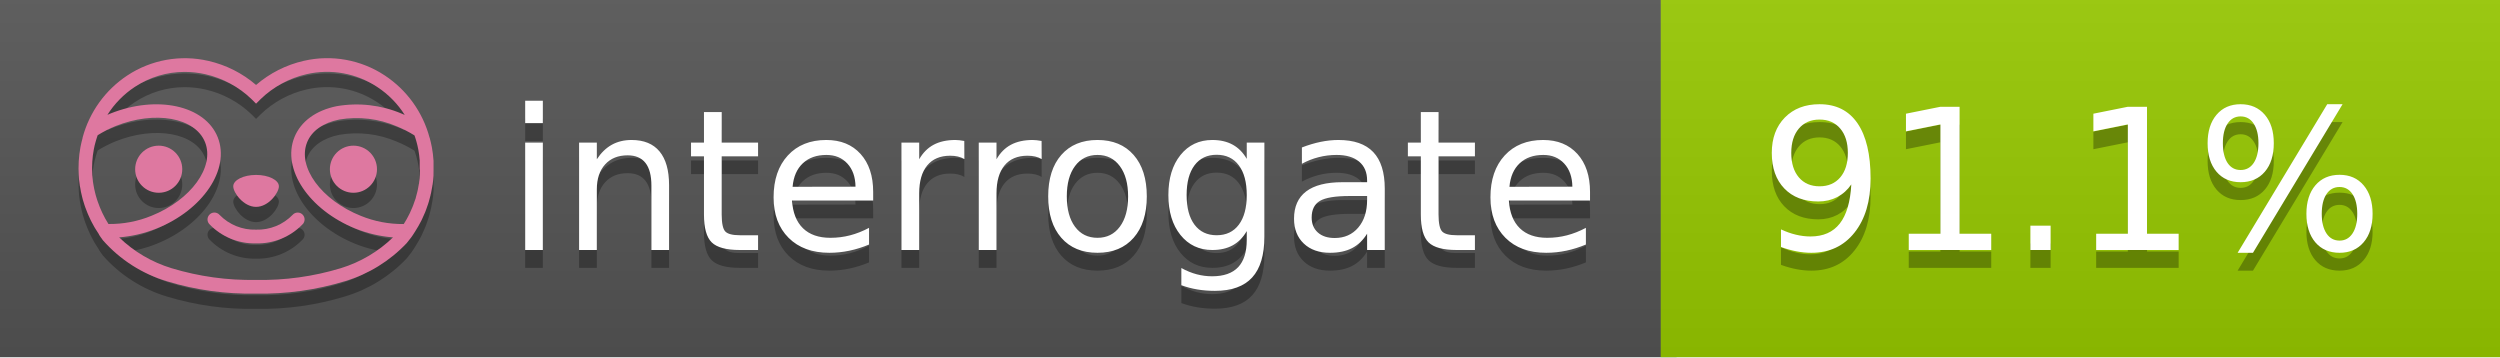
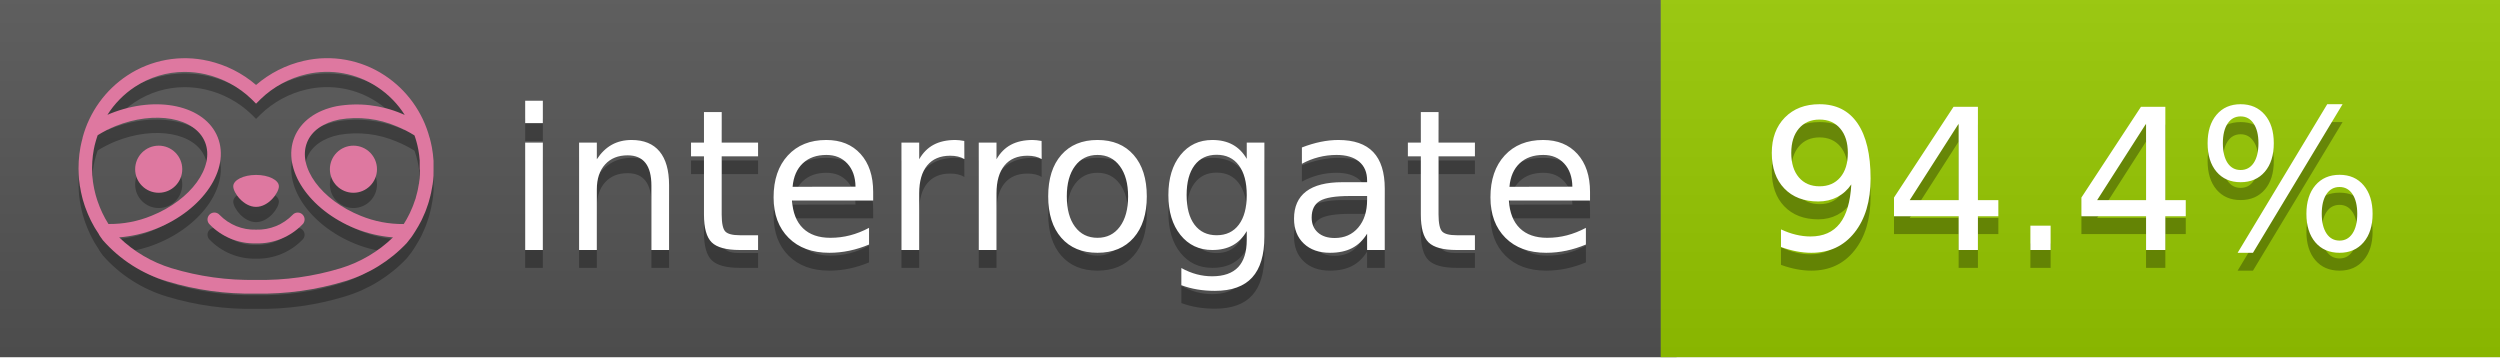
<svg xmlns="http://www.w3.org/2000/svg" width="140" height="20" viewBox="0 0 140 20" version="1.1" xml:space="preserve" style="fill-rule:evenodd;clip-rule:evenodd;stroke-linejoin:round;stroke-miterlimit:2;">
  <g transform="matrix(1,0,0,1,22,0)">
    <g id="backgrounds" transform="matrix(1.32789,0,0,1,-22.3892,0)">
      <rect x="0" y="0" width="71" height="20" style="fill:rgb(85,85,85);" />
    </g>
    <rect x="71" y="0" width="47" height="20" data-interrogate="color" style="fill:#97CA00" />
    <g transform="matrix(1.19746,0,0,1,-22.3744,-4.85723e-16)">
      <rect x="0" y="0" width="118" height="20" style="fill:url(#_Linear1);" />
    </g>
  </g>
  <g fill="#fff" text-anchor="middle" font-family="DejaVu Sans,Verdana,Geneva,sans-serif" font-size="110">
    <text x="590" y="150" fill="#010101" fill-opacity=".3" transform="scale(.1)" textLength="610">interrogate</text>
    <text x="590" y="140" transform="scale(.1)" textLength="610">interrogate</text>
-     <text x="1160" y="150" fill="#010101" fill-opacity=".3" transform="scale(.1)" textLength="370" data-interrogate="result">91.1%</text>
-     <text x="1160" y="140" transform="scale(.1)" textLength="370" data-interrogate="result">91.1%</text>
+     <text x="1160" y="150" fill="#010101" fill-opacity=".3" transform="scale(.1)" textLength="370" data-interrogate="result">94.4%</text>
+     <text x="1160" y="140" transform="scale(.1)" textLength="370" data-interrogate="result">94.4%</text>
  </g>
  <g id="logo-shadow" transform="matrix(0.854876,0,0,0.854876,-6.73514,1.732)">
    <g transform="matrix(0.299012,0,0,0.299012,9.70229,-6.68582)">
      <path d="M50,64.25C52.76,64.25 55,61.13 55,59.75C55,58.37 52.76,57.25 50,57.25C47.24,57.25 45,58.37 45,59.75C45,61.13 47.24,64.25 50,64.25Z" style="fill:rgb(1,1,1);fill-opacity:0.3;fill-rule:nonzero;" />
    </g>
    <g transform="matrix(0.299012,0,0,0.299012,9.70229,-6.68582)">
      <path d="M88,49.05C86.506,43.475 83.018,38.638 78.2,35.46C72.969,32.002 66.539,30.844 60.43,32.26C56.576,33.145 52.995,34.958 50,37.54C46.998,34.958 43.411,33.149 39.55,32.27C33.441,30.853 27.011,32.011 21.78,35.47C16.97,38.652 13.489,43.489 12,49.06L12,49.13C11.82,49.79 11.66,50.46 11.53,51.13C11.146,53.207 11.021,55.323 11.16,57.43C11.16,58.03 11.26,58.63 11.34,59.23C11.34,59.51 11.43,59.79 11.48,60.07C11.53,60.35 11.58,60.68 11.64,60.98C11.7,61.28 11.8,61.69 11.89,62.05C11.98,62.41 11.99,62.47 12.05,62.68C12.16,63.07 12.28,63.46 12.41,63.84L12.58,64.34C12.72,64.74 12.88,65.14 13.04,65.53L13.23,65.98C13.403,66.373 13.583,66.767 13.77,67.16L13.99,67.59C14.19,67.97 14.39,68.35 14.61,68.73L14.87,69.15C15.1,69.52 15.33,69.89 15.58,70.26L15.58,70.32L15.99,70.93C16.14,71.14 16.29,71.36 16.45,71.57C20.206,75.83 25.086,78.95 30.53,80.57C36.839,82.48 43.41,83.385 50,83.25C56.599,83.374 63.177,82.456 69.49,80.53C74.644,78.978 79.303,76.102 83,72.19C83.34,71.78 83.65,71.35 84,70.92L84.18,70.66L84.33,70.44L84.41,70.32C84.55,70.12 84.67,69.9 84.81,69.7C85.07,69.3 85.32,68.89 85.55,68.48C85.78,68.07 86.02,67.65 86.23,67.22C86.31,67.05 86.39,66.88 86.47,66.7C86.67,66.28 86.85,65.87 87.03,65.44L87.23,64.92C87.397,64.487 87.55,64.05 87.69,63.61L87.85,63.09C87.98,62.64 88.1,62.19 88.21,61.74C88.21,61.57 88.3,61.39 88.33,61.22C88.43,60.75 88.52,60.22 88.6,59.79C88.6,59.64 88.66,59.49 88.68,59.33C88.77,58.71 88.84,58.08 88.88,57.45L88.88,54.17C88.817,53.164 88.693,52.162 88.51,51.17C88.38,50.5 88.23,49.84 88.05,49.17L88,49.05ZM85.89,56.44L85.89,57.23C85.89,57.78 85.79,58.32 85.72,58.86C85.72,59.01 85.72,59.15 85.65,59.3C85.59,59.7 85.51,60.11 85.43,60.51L85.32,60.99C85.23,61.38 85.12,61.77 85.01,62.16C85.01,62.31 84.93,62.46 84.88,62.6C84.74,63.04 84.59,63.47 84.42,63.9L84.27,64.28C84.1,64.71 83.91,65.14 83.71,65.56C83.51,65.98 83.43,66.12 83.28,66.4L83.01,66.91C82.83,67.223 82.643,67.537 82.45,67.85L82.35,68.01C79.121,68.047 75.918,67.434 72.93,66.21C64.27,62.74 59,55.52 61.18,50.11C62.18,47.6 64.7,45.82 68.26,45.11C72.489,44.395 76.835,44.908 80.78,46.59C82.141,47.144 83.453,47.813 84.7,48.59C84.76,48.76 84.82,48.93 84.88,49.1C84.94,49.27 85.05,49.63 85.12,49.9C85.28,50.5 85.44,51.1 85.55,51.73C85.691,52.507 85.792,53.292 85.85,54.08L85.85,55.89C85.85,56.12 85.91,56.25 85.91,56.45L85.89,56.44ZM17.66,68C16.668,66.435 15.869,64.756 15.28,63L15.17,62.68C15.06,62.35 14.96,62.01 14.87,61.68C14.823,61.493 14.777,61.31 14.73,61.13C14.66,60.84 14.59,60.55 14.53,60.27C14.47,59.99 14.43,59.72 14.38,59.44C14.33,59.16 14.3,59 14.27,58.78C14.2,58.27 14.15,57.78 14.11,57.23L14.11,57.03C14.008,55.236 14.122,53.437 14.45,51.67C14.56,51.06 14.71,50.46 14.88,49.87C14.96,49.59 15.04,49.32 15.13,49.05C15.22,48.78 15.24,48.72 15.3,48.55C16.548,47.774 17.859,47.105 19.22,46.55C27.86,43.09 36.65,44.67 38.82,50.08C40.99,55.49 35.73,62.74 27.09,66.2C24.101,67.431 20.893,68.043 17.66,68ZM68.57,77.68C62.554,79.508 56.287,80.376 50,80.25C43.737,80.37 37.495,79.506 31.5,77.69C27.185,76.38 23.243,74.062 20,70.93C22.815,70.706 25.58,70.055 28.2,69C38.37,64.92 44.39,56 41.6,49C38.81,42 28.27,39.72 18.1,43.8L17.43,44.09C18.973,41.648 21.019,39.561 23.43,37.97C26.671,35.824 30.473,34.68 34.36,34.68C35.884,34.681 37.404,34.852 38.89,35.19C42.694,36.049 46.191,37.935 49,40.64L50,41.64L51,40.64C53.797,37.937 57.279,36.049 61.07,35.18C66.402,33.947 72.014,34.968 76.57,38C78.98,39.588 81.026,41.671 82.57,44.11L81.9,43.82C77.409,41.921 72.464,41.355 67.66,42.19C63.08,43.12 59.79,45.54 58.39,49.02C55.6,55.97 61.62,64.94 71.79,69.02C74.414,70.07 77.182,70.714 80,70.93C76.776,74.05 72.859,76.363 68.57,77.68Z" style="fill:rgb(1,1,1);fill-opacity:0.3;fill-rule:nonzero;" />
    </g>
    <g transform="matrix(0.299012,0,0,0.299012,9.70229,-6.68582)">
      <circle cx="71.33" cy="56" r="5.16" style="fill:rgb(1,1,1);fill-opacity:0.3;" />
    </g>
    <g transform="matrix(0.299012,0,0,0.299012,9.70229,-6.68582)">
      <circle cx="28.67" cy="56" r="5.16" style="fill:rgb(1,1,1);fill-opacity:0.3;" />
    </g>
    <g transform="matrix(0.299012,0,0,0.299012,9.70229,-6.68582)">
      <path d="M58,66C55.912,68.161 53.003,69.339 50,69.24C46.997,69.339 44.088,68.161 42,66C41.714,65.677 41.302,65.491 40.87,65.491C40.042,65.491 39.361,66.172 39.361,67C39.361,67.368 39.496,67.724 39.74,68C42.403,70.804 46.134,72.35 50,72.25C53.862,72.347 57.59,70.802 60.25,68C60.495,67.725 60.63,67.369 60.63,67C60.63,66.174 59.951,65.495 59.125,65.495C58.695,65.495 58.285,65.679 58,66Z" style="fill:rgb(1,1,1);fill-opacity:0.3;fill-rule:nonzero;" />
    </g>
  </g>
  <g id="logo-pink" transform="matrix(0.854876,0,0,0.854876,-6.73514,0.877124)">
    <g transform="matrix(0.299012,0,0,0.299012,9.70229,-6.68582)">
      <path d="M50,64.25C52.76,64.25 55,61.13 55,59.75C55,58.37 52.76,57.25 50,57.25C47.24,57.25 45,58.37 45,59.75C45,61.13 47.24,64.25 50,64.25Z" style="fill:rgb(222,120,160);fill-rule:nonzero;" />
    </g>
    <g transform="matrix(0.299012,0,0,0.299012,9.70229,-6.68582)">
      <path d="M88,49.05C86.506,43.475 83.018,38.638 78.2,35.46C72.969,32.002 66.539,30.844 60.43,32.26C56.576,33.145 52.995,34.958 50,37.54C46.998,34.958 43.411,33.149 39.55,32.27C33.441,30.853 27.011,32.011 21.78,35.47C16.97,38.652 13.489,43.489 12,49.06L12,49.13C11.82,49.79 11.66,50.46 11.53,51.13C11.146,53.207 11.021,55.323 11.16,57.43C11.16,58.03 11.26,58.63 11.34,59.23C11.34,59.51 11.43,59.79 11.48,60.07C11.53,60.35 11.58,60.68 11.64,60.98C11.7,61.28 11.8,61.69 11.89,62.05C11.98,62.41 11.99,62.47 12.05,62.68C12.16,63.07 12.28,63.46 12.41,63.84L12.58,64.34C12.72,64.74 12.88,65.14 13.04,65.53L13.23,65.98C13.403,66.373 13.583,66.767 13.77,67.16L13.99,67.59C14.19,67.97 14.39,68.35 14.61,68.73L14.87,69.15C15.1,69.52 15.33,69.89 15.58,70.26L15.58,70.32L15.99,70.93C16.14,71.14 16.29,71.36 16.45,71.57C20.206,75.83 25.086,78.95 30.53,80.57C36.839,82.48 43.41,83.385 50,83.25C56.599,83.374 63.177,82.456 69.49,80.53C74.644,78.978 79.303,76.102 83,72.19C83.34,71.78 83.65,71.35 84,70.92L84.18,70.66L84.33,70.44L84.41,70.32C84.55,70.12 84.67,69.9 84.81,69.7C85.07,69.3 85.32,68.89 85.55,68.48C85.78,68.07 86.02,67.65 86.23,67.22C86.31,67.05 86.39,66.88 86.47,66.7C86.67,66.28 86.85,65.87 87.03,65.44L87.23,64.92C87.397,64.487 87.55,64.05 87.69,63.61L87.85,63.09C87.98,62.64 88.1,62.19 88.21,61.74C88.21,61.57 88.3,61.39 88.33,61.22C88.43,60.75 88.52,60.22 88.6,59.79C88.6,59.64 88.66,59.49 88.68,59.33C88.77,58.71 88.84,58.08 88.88,57.45L88.88,54.17C88.817,53.164 88.693,52.162 88.51,51.17C88.38,50.5 88.23,49.84 88.05,49.17L88,49.05ZM85.89,56.44L85.89,57.23C85.89,57.78 85.79,58.32 85.72,58.86C85.72,59.01 85.72,59.15 85.65,59.3C85.59,59.7 85.51,60.11 85.43,60.51L85.32,60.99C85.23,61.38 85.12,61.77 85.01,62.16C85.01,62.31 84.93,62.46 84.88,62.6C84.74,63.04 84.59,63.47 84.42,63.9L84.27,64.28C84.1,64.71 83.91,65.14 83.71,65.56C83.51,65.98 83.43,66.12 83.28,66.4L83.01,66.91C82.83,67.223 82.643,67.537 82.45,67.85L82.35,68.01C79.121,68.047 75.918,67.434 72.93,66.21C64.27,62.74 59,55.52 61.18,50.11C62.18,47.6 64.7,45.82 68.26,45.11C72.489,44.395 76.835,44.908 80.78,46.59C82.141,47.144 83.453,47.813 84.7,48.59C84.76,48.76 84.82,48.93 84.88,49.1C84.94,49.27 85.05,49.63 85.12,49.9C85.28,50.5 85.44,51.1 85.55,51.73C85.691,52.507 85.792,53.292 85.85,54.08L85.85,55.89C85.85,56.12 85.91,56.25 85.91,56.45L85.89,56.44ZM17.66,68C16.668,66.435 15.869,64.756 15.28,63L15.17,62.68C15.06,62.35 14.96,62.01 14.87,61.68C14.823,61.493 14.777,61.31 14.73,61.13C14.66,60.84 14.59,60.55 14.53,60.27C14.47,59.99 14.43,59.72 14.38,59.44C14.33,59.16 14.3,59 14.27,58.78C14.2,58.27 14.15,57.78 14.11,57.23L14.11,57.03C14.008,55.236 14.122,53.437 14.45,51.67C14.56,51.06 14.71,50.46 14.88,49.87C14.96,49.59 15.04,49.32 15.13,49.05C15.22,48.78 15.24,48.72 15.3,48.55C16.548,47.774 17.859,47.105 19.22,46.55C27.86,43.09 36.65,44.67 38.82,50.08C40.99,55.49 35.73,62.74 27.09,66.2C24.101,67.431 20.893,68.043 17.66,68ZM68.57,77.68C62.554,79.508 56.287,80.376 50,80.25C43.737,80.37 37.495,79.506 31.5,77.69C27.185,76.38 23.243,74.062 20,70.93C22.815,70.706 25.58,70.055 28.2,69C38.37,64.92 44.39,56 41.6,49C38.81,42 28.27,39.72 18.1,43.8L17.43,44.09C18.973,41.648 21.019,39.561 23.43,37.97C26.671,35.824 30.473,34.68 34.36,34.68C35.884,34.681 37.404,34.852 38.89,35.19C42.694,36.049 46.191,37.935 49,40.64L50,41.64L51,40.64C53.797,37.937 57.279,36.049 61.07,35.18C66.402,33.947 72.014,34.968 76.57,38C78.98,39.588 81.026,41.671 82.57,44.11L81.9,43.82C77.409,41.921 72.464,41.355 67.66,42.19C63.08,43.12 59.79,45.54 58.39,49.02C55.6,55.97 61.62,64.94 71.79,69.02C74.414,70.07 77.182,70.714 80,70.93C76.776,74.05 72.859,76.363 68.57,77.68Z" style="fill:rgb(222,120,160);fill-rule:nonzero;" />
    </g>
    <g transform="matrix(0.299012,0,0,0.299012,9.70229,-6.68582)">
      <circle cx="71.33" cy="56" r="5.16" style="fill:rgb(222,120,160);" />
    </g>
    <g transform="matrix(0.299012,0,0,0.299012,9.70229,-6.68582)">
      <circle cx="28.67" cy="56" r="5.16" style="fill:rgb(222,120,160);" />
    </g>
    <g transform="matrix(0.299012,0,0,0.299012,9.70229,-6.68582)">
      <path d="M58,66C55.912,68.161 53.003,69.339 50,69.24C46.997,69.339 44.088,68.161 42,66C41.714,65.677 41.302,65.491 40.87,65.491C40.042,65.491 39.361,66.172 39.361,67C39.361,67.368 39.496,67.724 39.74,68C42.403,70.804 46.134,72.35 50,72.25C53.862,72.347 57.59,70.802 60.25,68C60.495,67.725 60.63,67.369 60.63,67C60.63,66.174 59.951,65.495 59.125,65.495C58.695,65.495 58.285,65.679 58,66Z" style="fill:rgb(222,120,160);fill-rule:nonzero;" />
    </g>
  </g>
  <defs>
    <linearGradient id="_Linear1" x1="0" y1="0" x2="1" y2="0" gradientUnits="userSpaceOnUse" gradientTransform="matrix(1.22465e-15,20,-20,1.22465e-15,0,0)">
      <stop offset="0" style="stop-color:rgb(187,187,187);stop-opacity:0.1" />
      <stop offset="1" style="stop-color:black;stop-opacity:0.1" />
    </linearGradient>
  </defs>
</svg>
